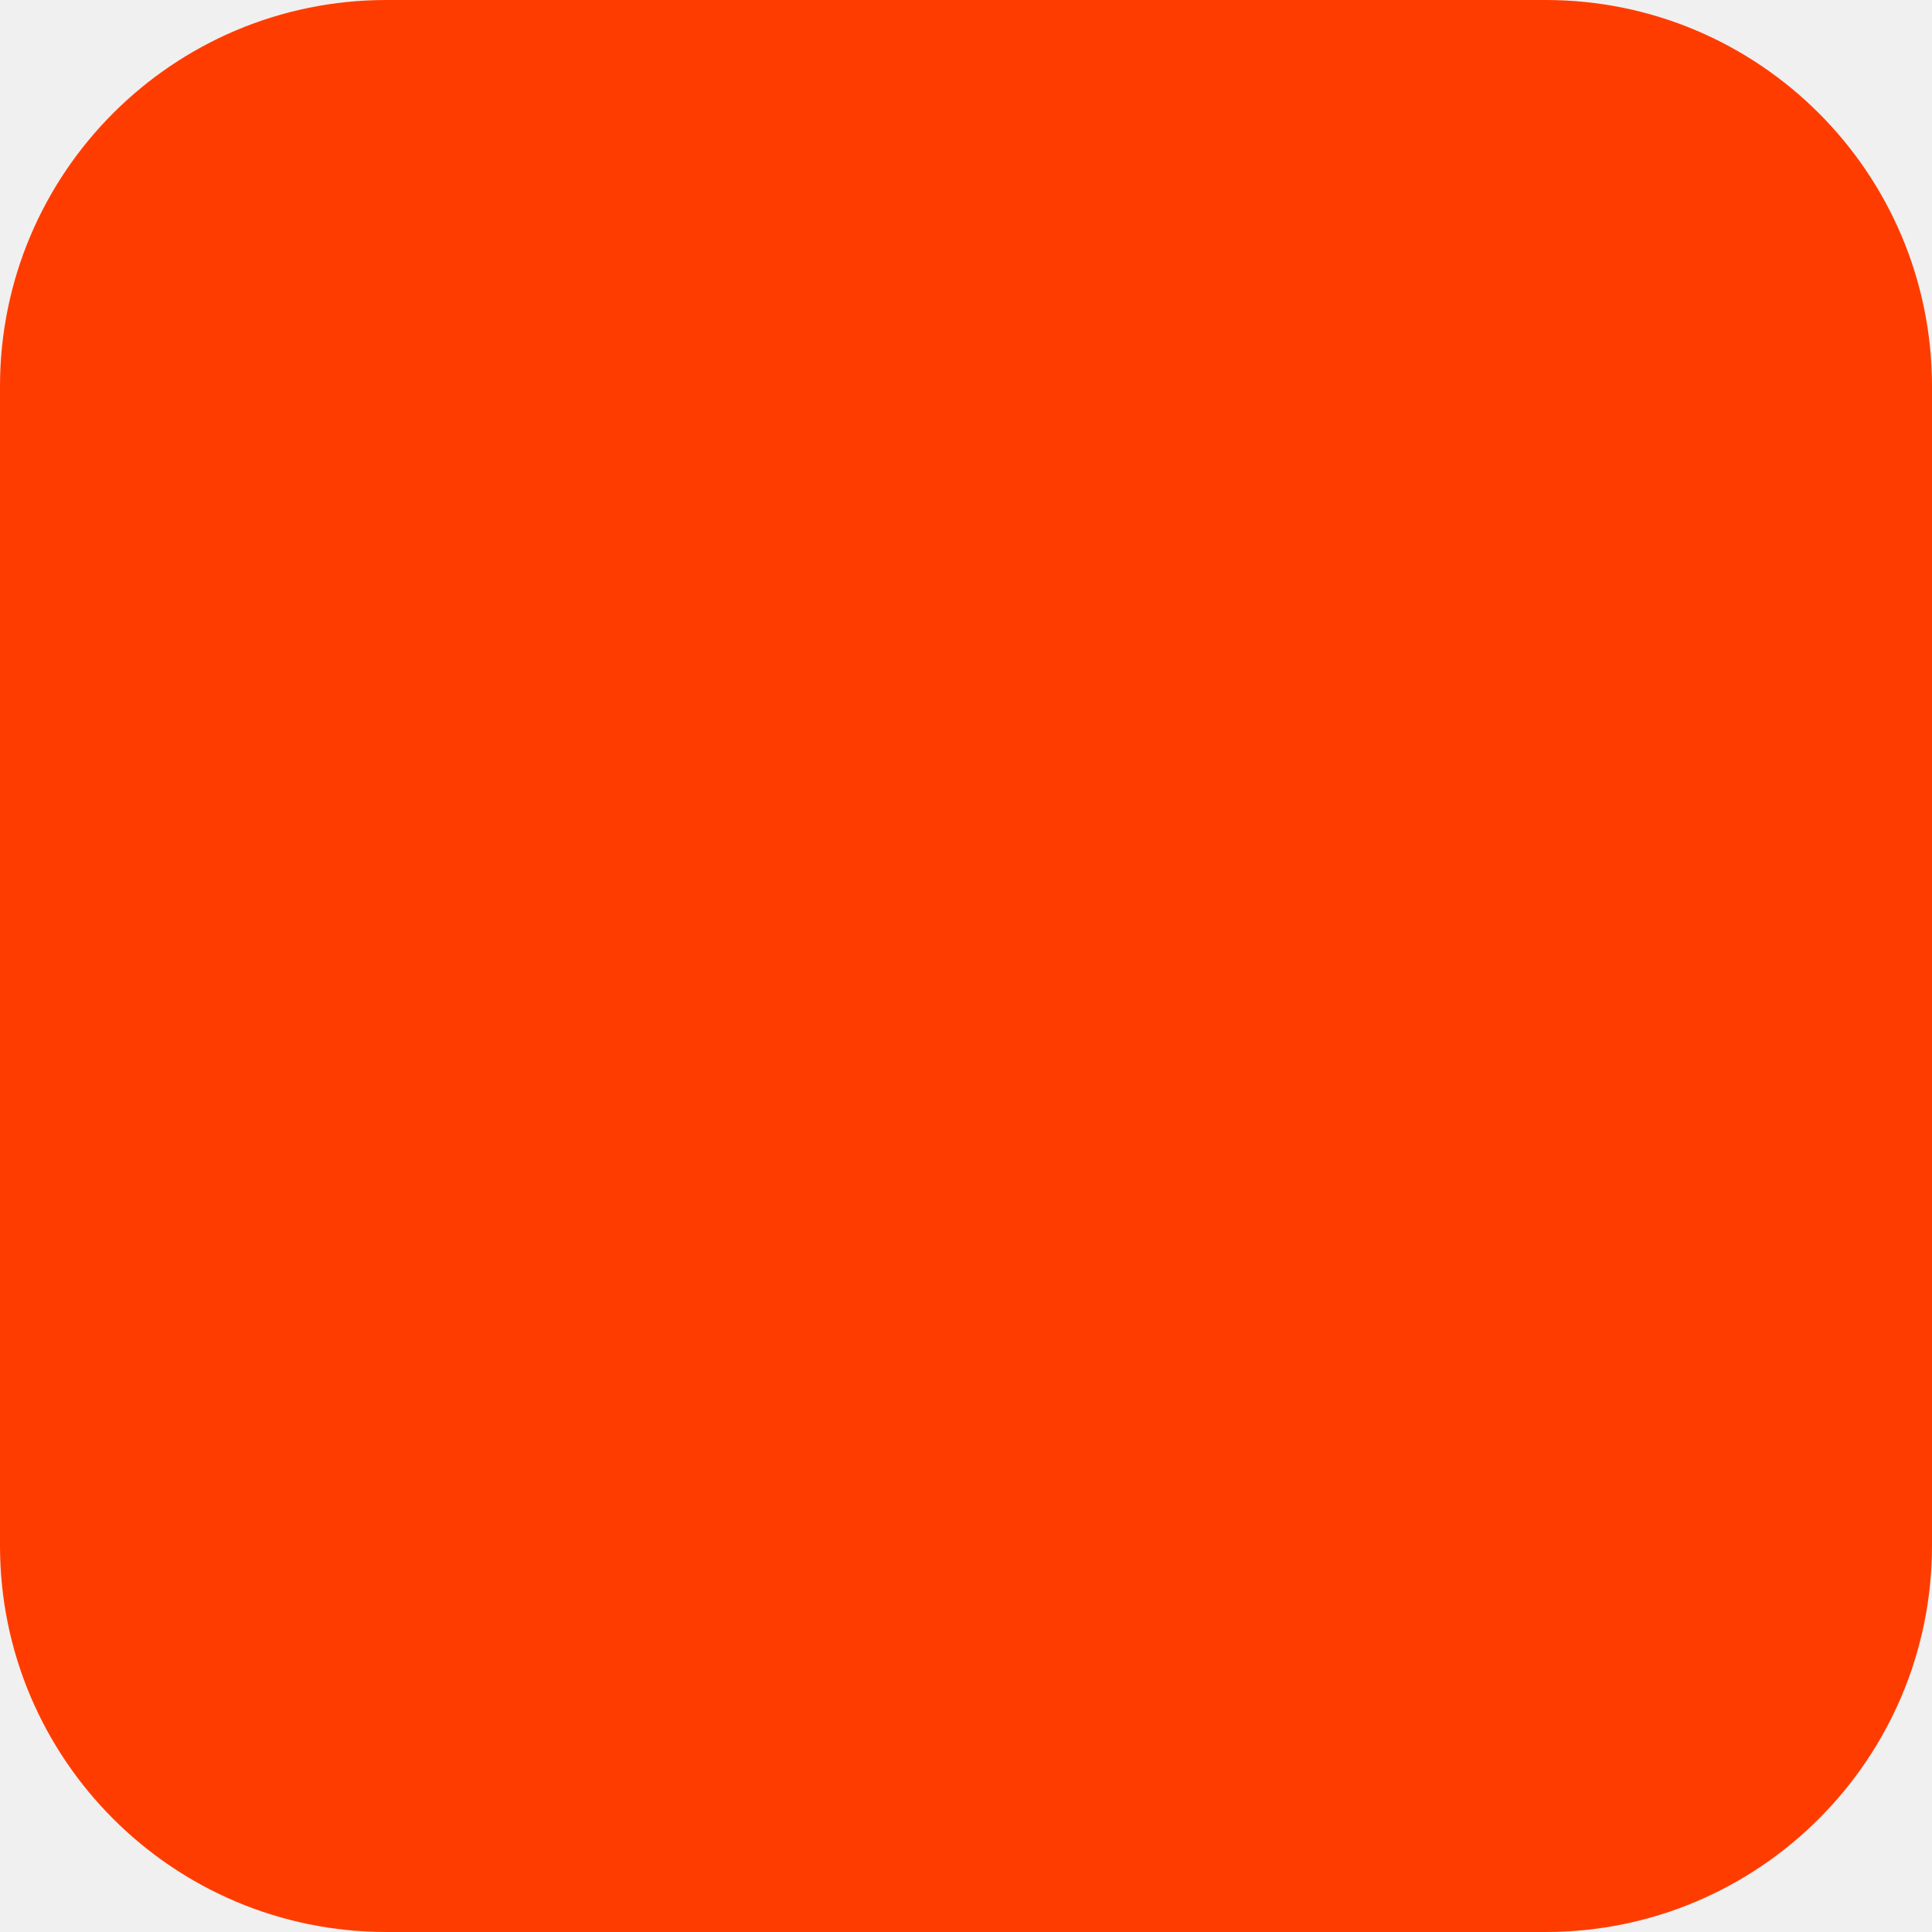
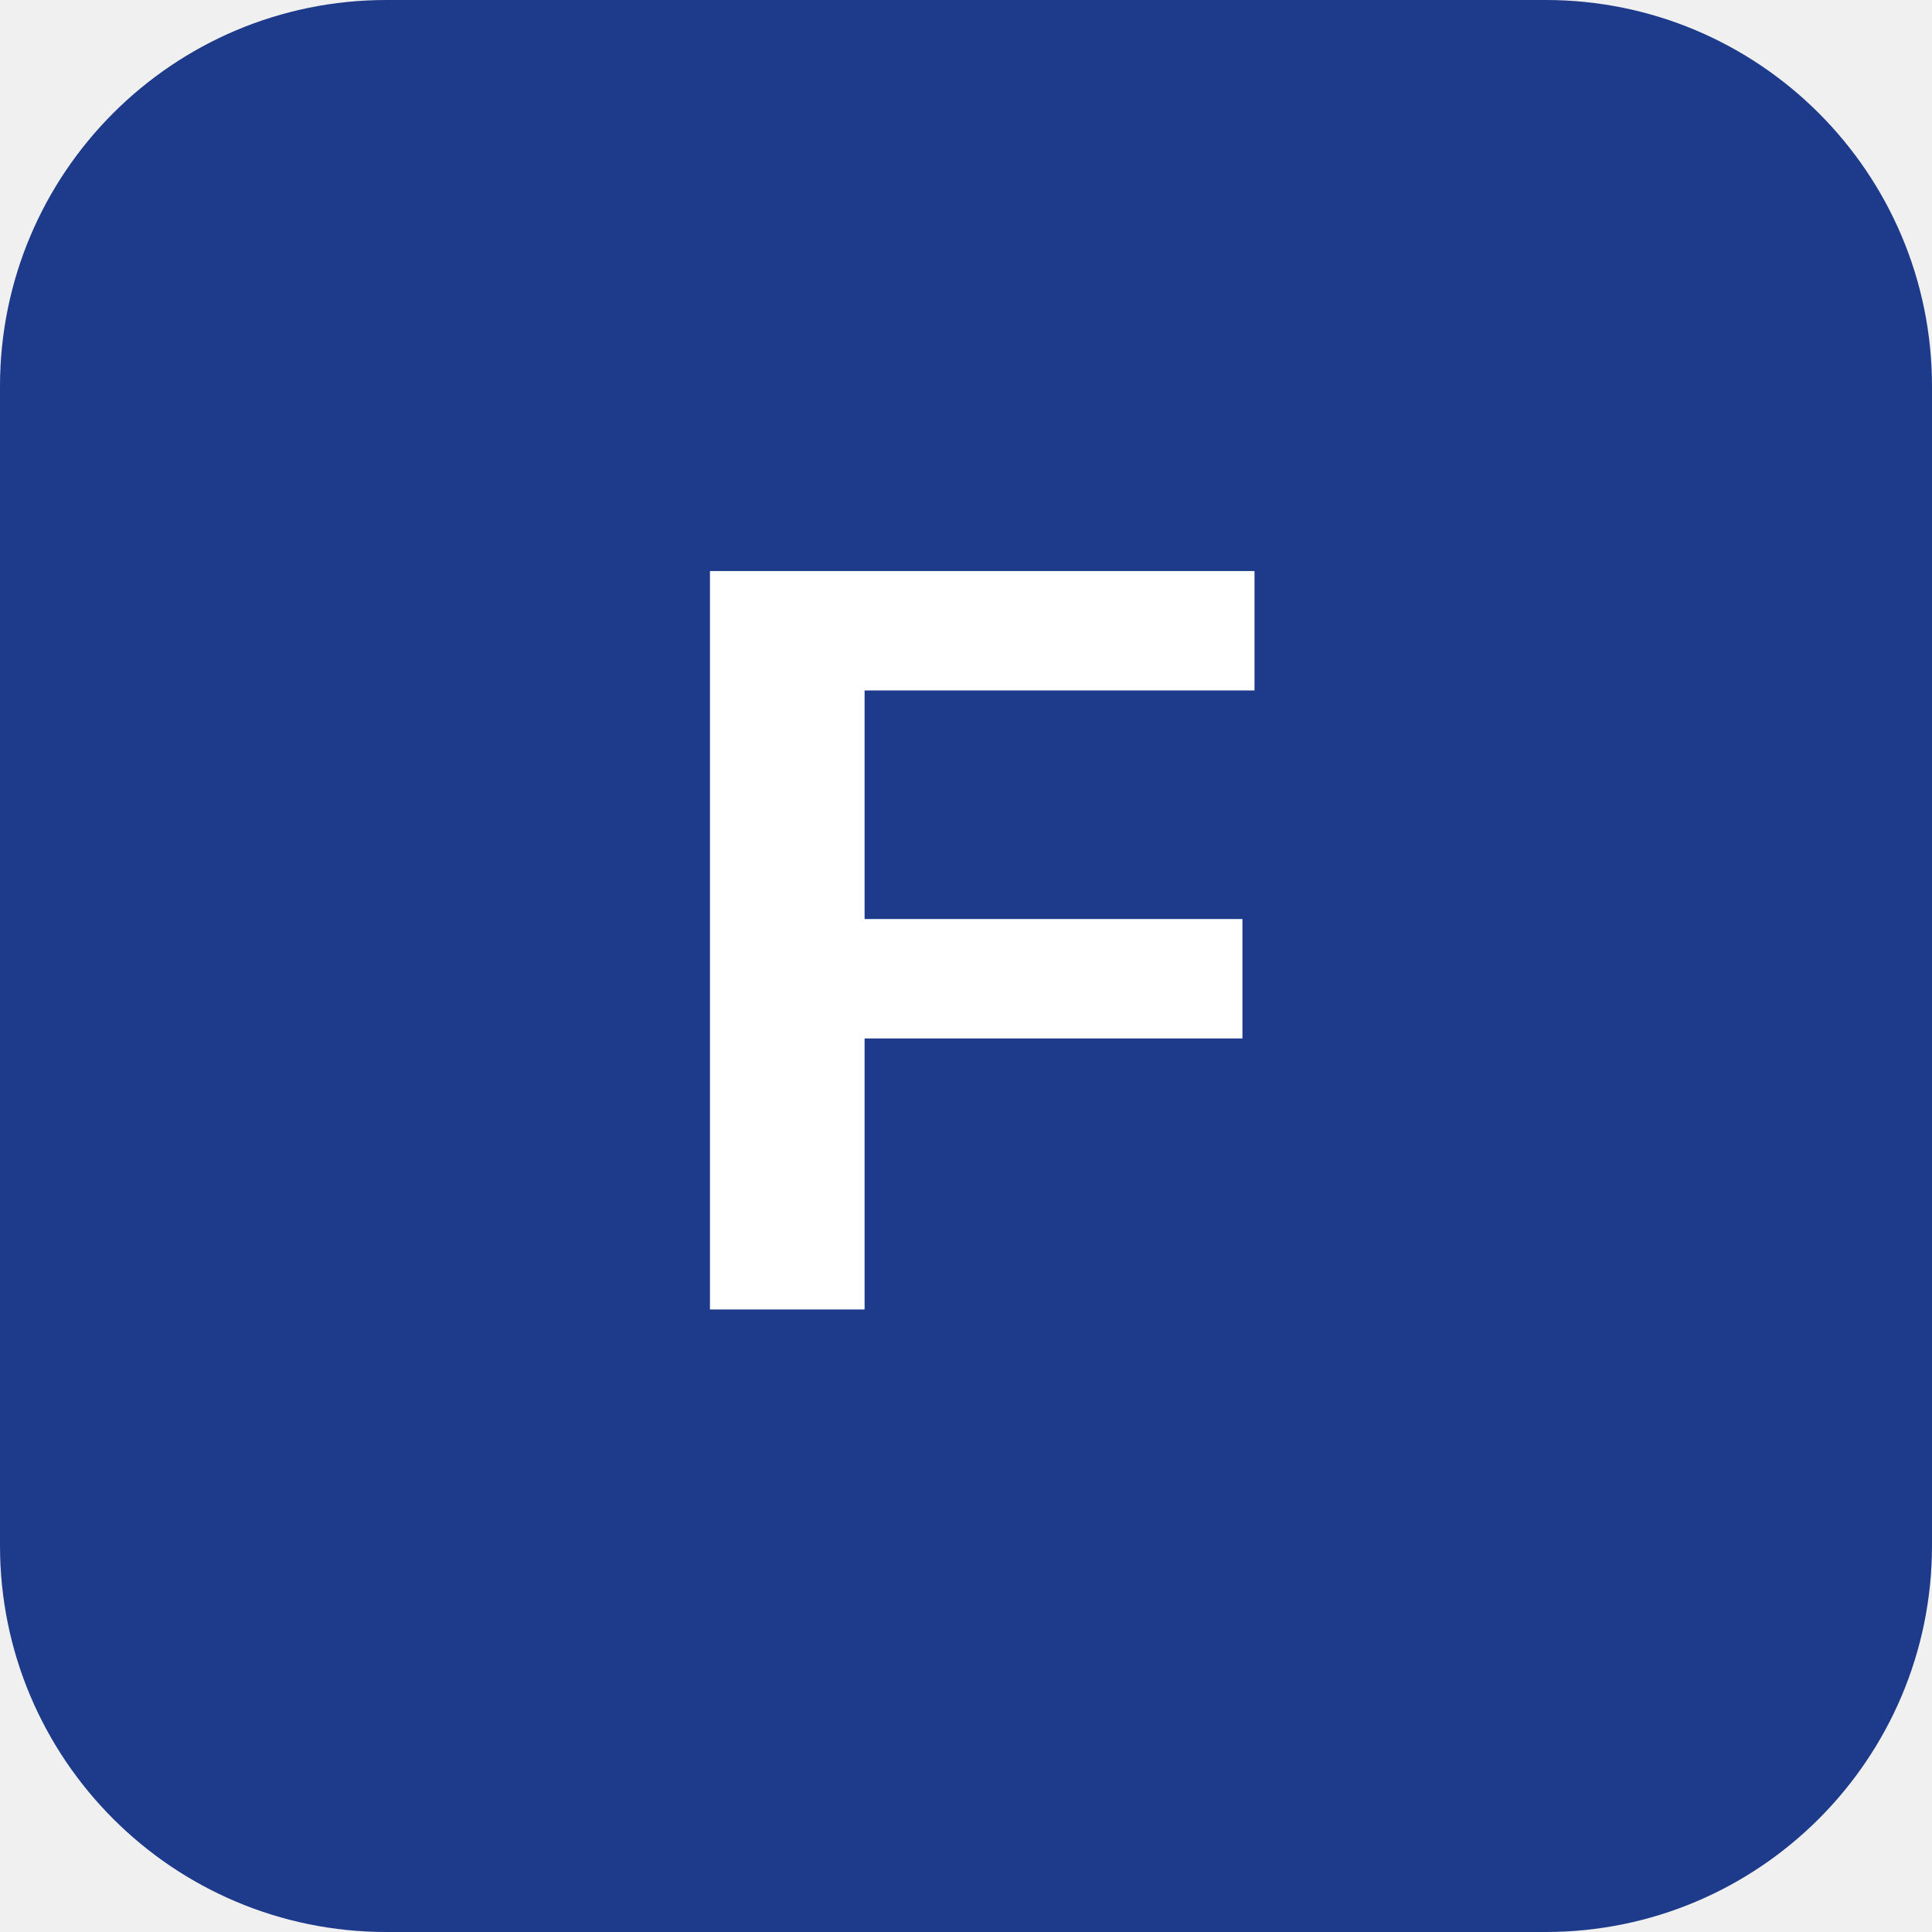
<svg xmlns="http://www.w3.org/2000/svg" width="180" height="180" viewBox="0 0 180 180" fill="none">
-   <rect width="180" height="180" rx="36" fill="#FF3C00" />
+   <rect width="180" height="180" rx="36" fill="#1E3A8A" />
+   <text x="90" y="122" font-family="Arial, sans-serif" font-size="100" font-weight="bold" fill="white" text-anchor="middle">F</text>
</svg>
